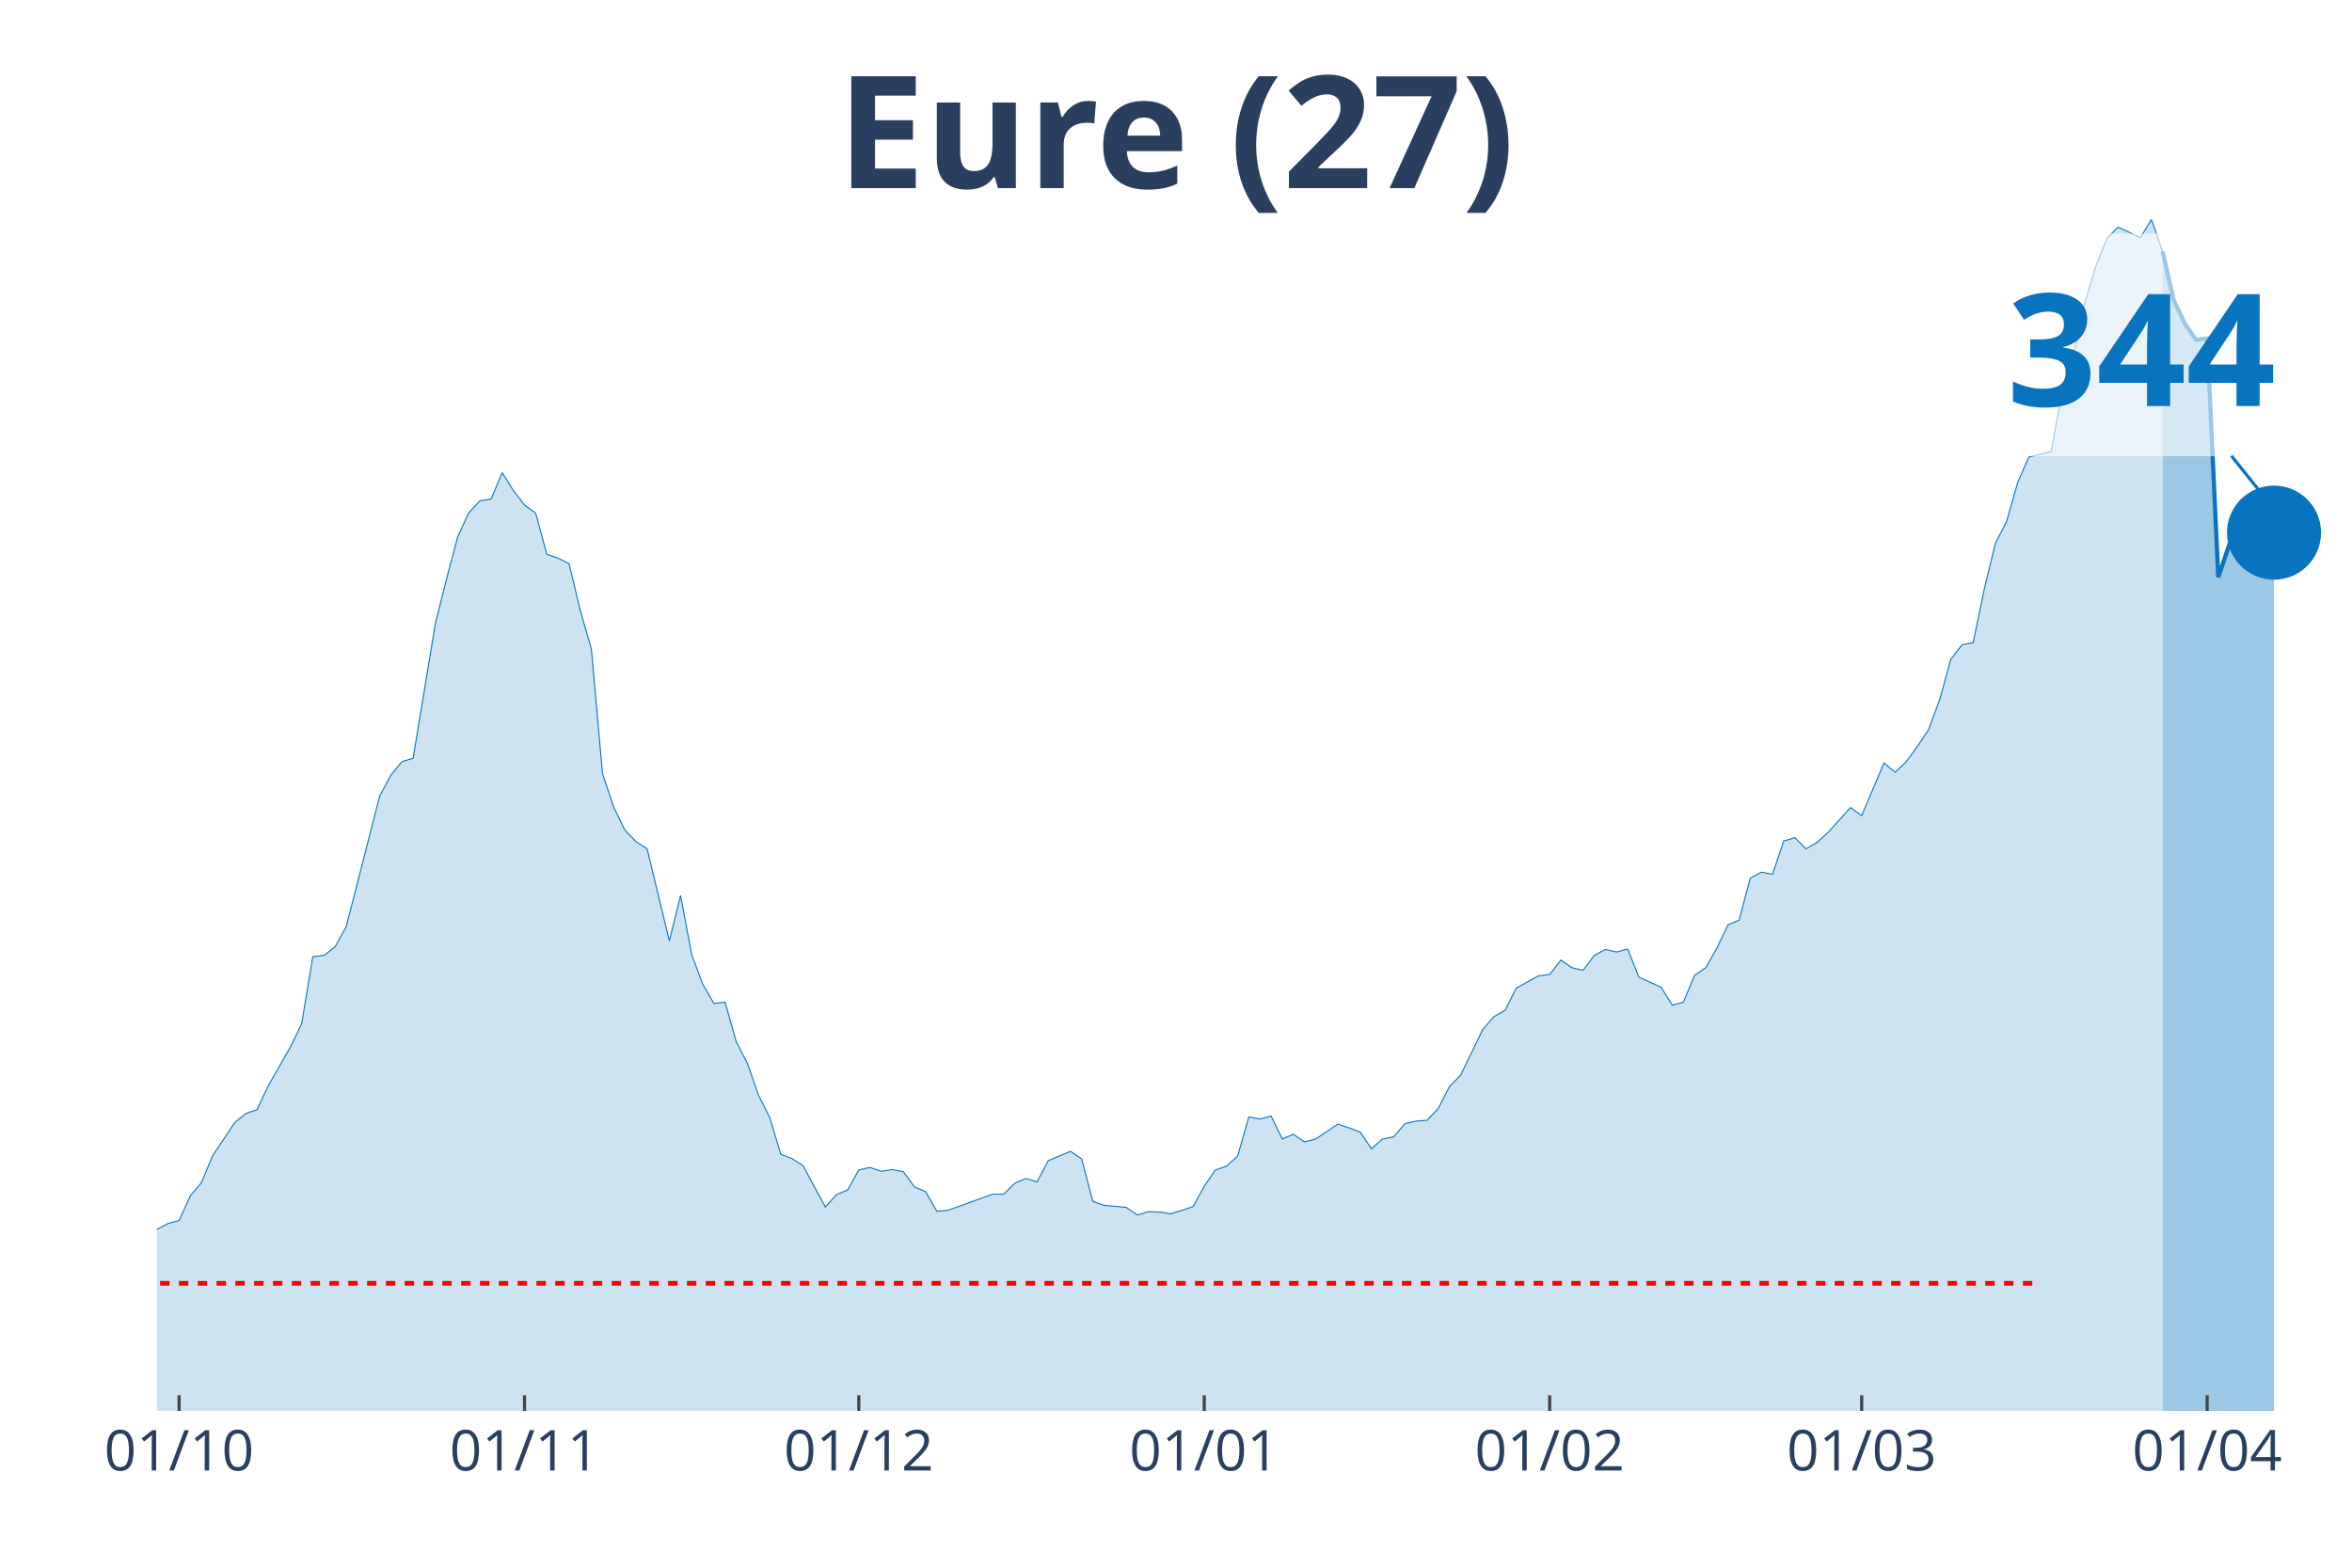
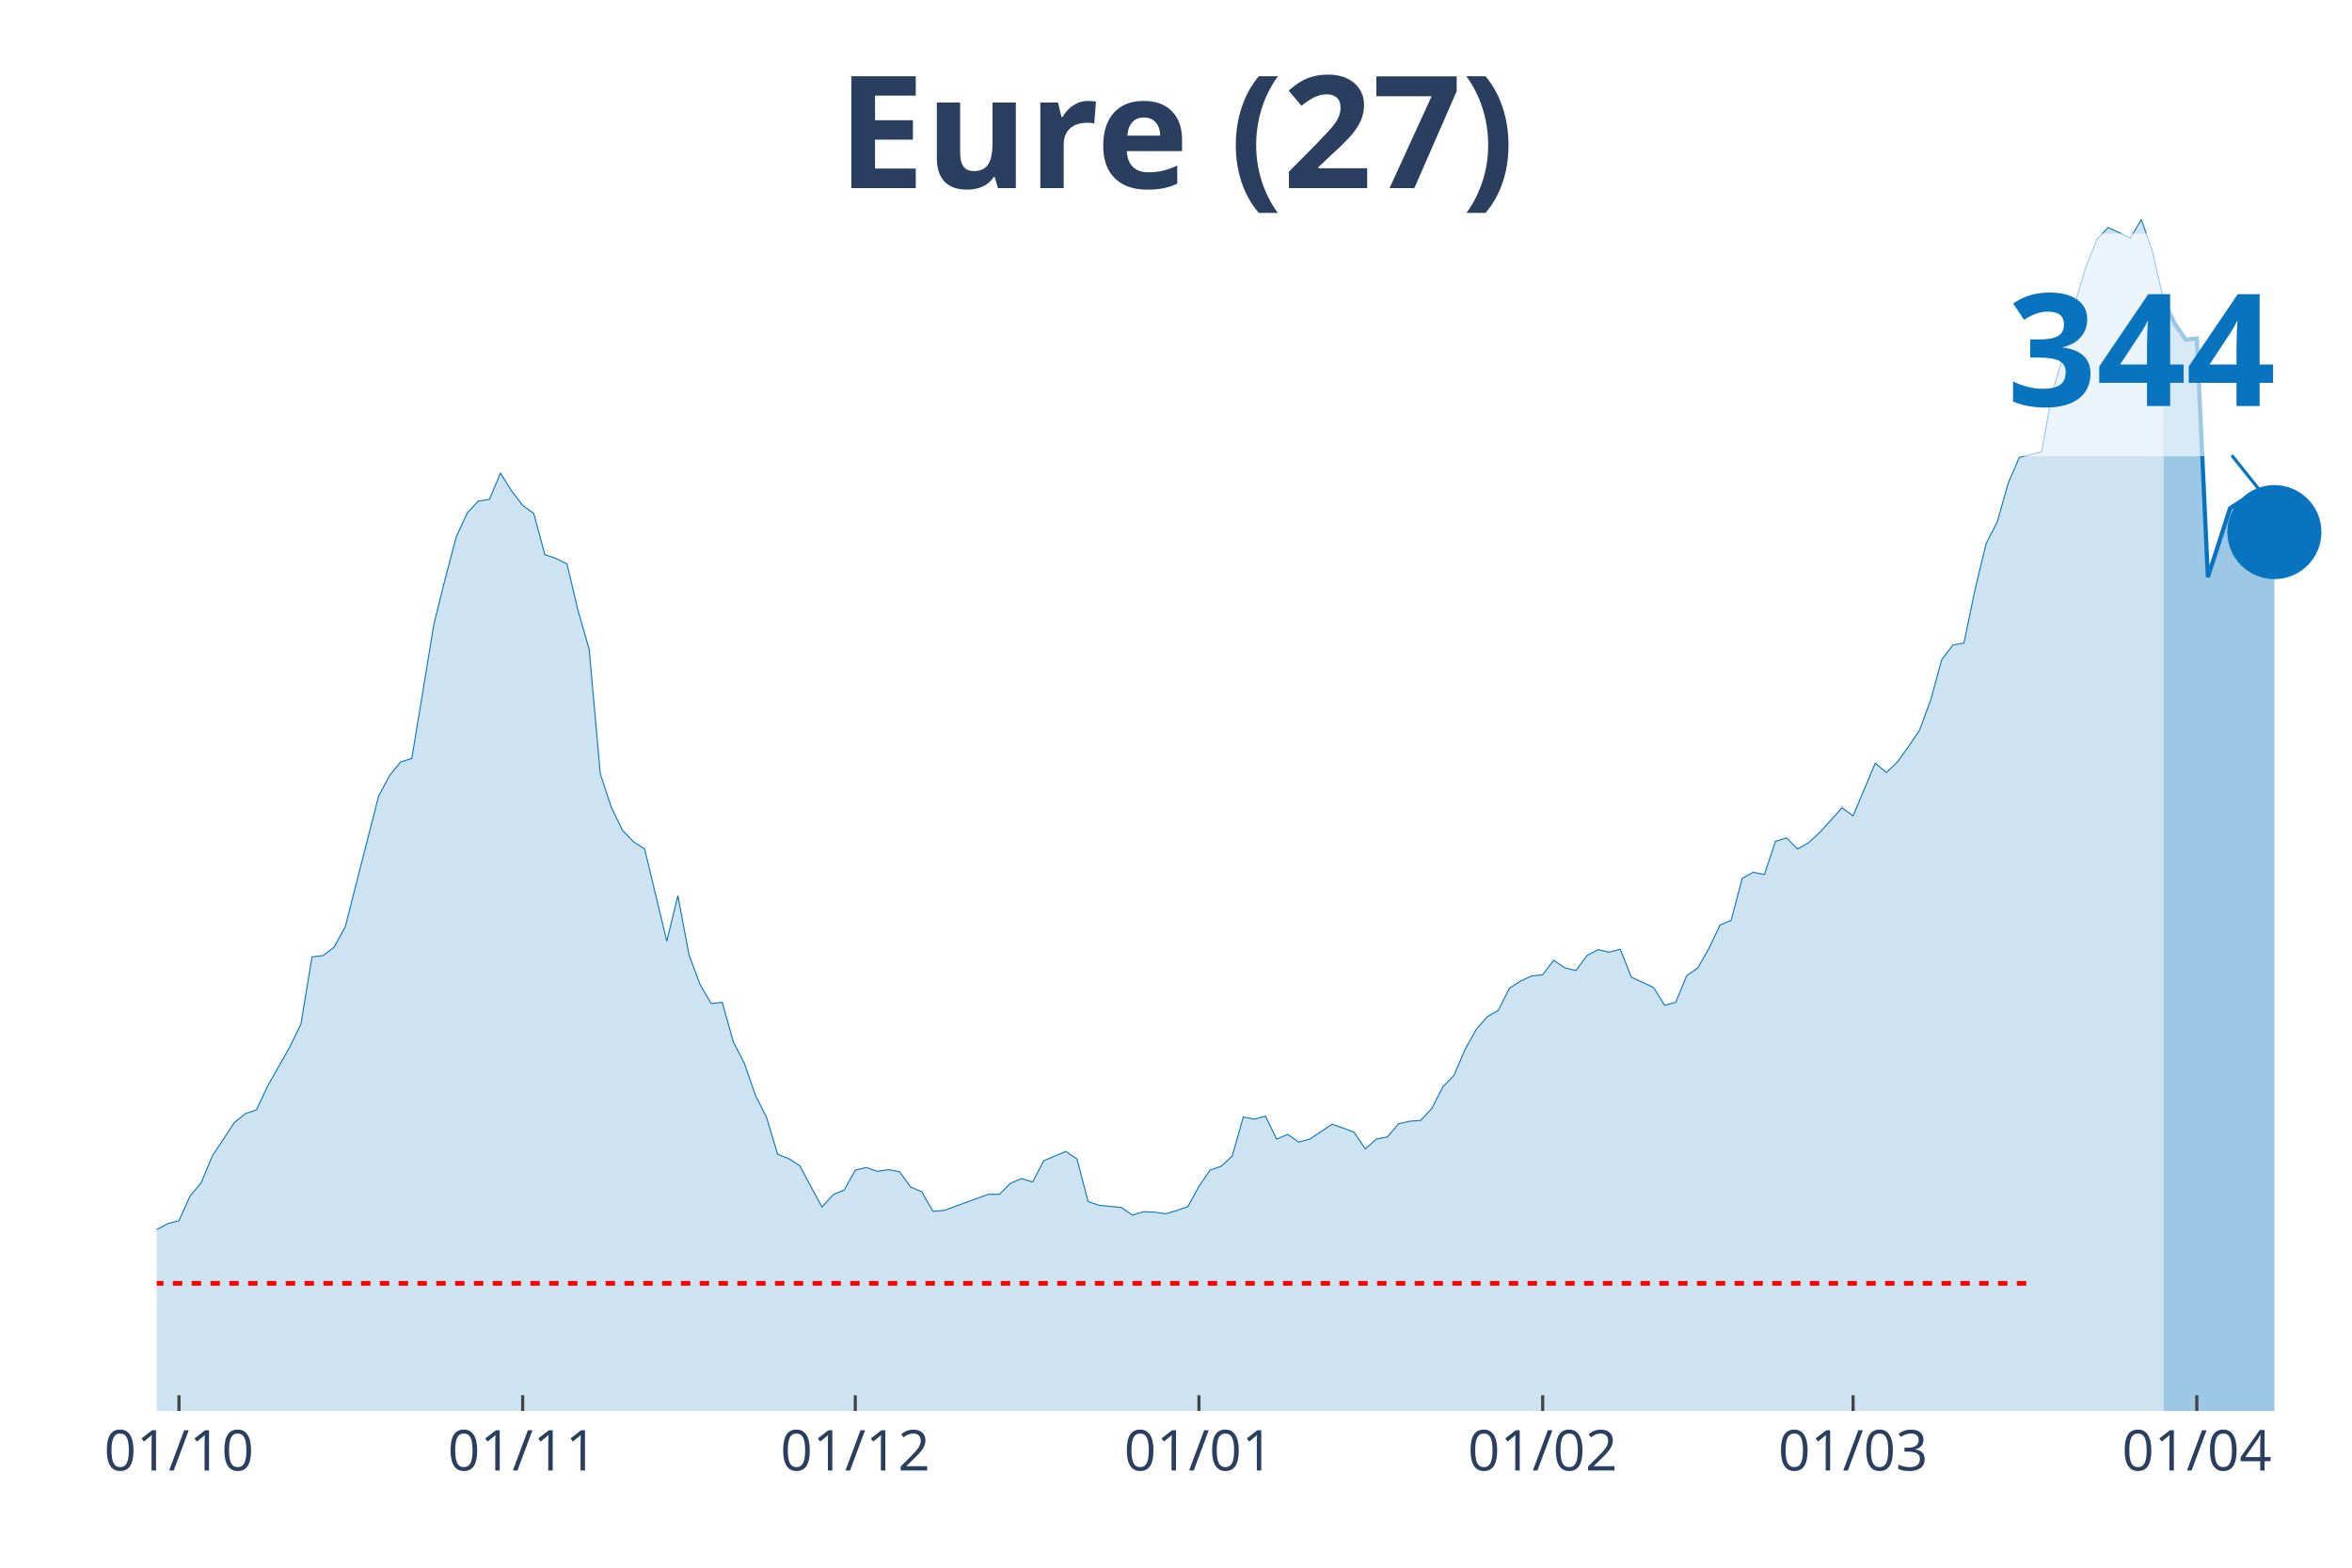
<svg xmlns="http://www.w3.org/2000/svg" class="main-svg" width="1125" height="750" style="" viewBox="0 0 750 500">
  <rect x="0" y="0" width="750" height="500" style="fill: rgb(0, 0, 0); fill-opacity: 0;" />
-   <defs id="defs-cefbfa">
+   <defs id="defs-0ce77e">
    <g class="clips">
-       <clipPath id="clipcefbfaxyplot" class="plotclip">
+       <clipPath id="clip0ce77exyplot" class="plotclip">
        <rect width="700" height="380" />
      </clipPath>
-       <clipPath class="axesclip" id="clipcefbfax">
+       <clipPath class="axesclip" id="clip0ce77ex">
        <rect x="50" y="0" width="700" height="500" />
      </clipPath>
-       <clipPath class="axesclip" id="clipcefbfay">
+       <clipPath class="axesclip" id="clip0ce77ey">
        <rect x="0" y="70" width="750" height="380" />
      </clipPath>
-       <clipPath class="axesclip" id="clipcefbfaxy">
+       <clipPath class="axesclip" id="clip0ce77exy">
        <rect x="50" y="70" width="700" height="380" />
      </clipPath>
    </g>
    <g class="gradients" />
  </defs>
  <g class="bglayer">
    <rect class="bg" x="50" y="70" width="700" height="380" style="fill: rgb(0, 0, 0); fill-opacity: 0; stroke-width: 0;" />
  </g>
  <g class="layer-below">
    <g class="imagelayer" />
    <g class="shapelayer" />
  </g>
  <g class="cartesianlayer">
    <g class="subplot xy">
      <g class="layer-subplot">
        <g class="shapelayer" />
        <g class="imagelayer" />
      </g>
      <g class="gridlayer">
        <g class="x">
-           <path class="xgrid crisp" transform="translate(57.11,0)" d="M0,70v380" style="stroke: rgb(255, 255, 255); stroke-opacity: 1; stroke-width: 1px;" />
-           <path class="xgrid crisp" transform="translate(167.26,0)" d="M0,70v380" style="stroke: rgb(255, 255, 255); stroke-opacity: 1; stroke-width: 1px;" />
-           <path class="xgrid crisp" transform="translate(273.86,0)" d="M0,70v380" style="stroke: rgb(255, 255, 255); stroke-opacity: 1; stroke-width: 1px;" />
-           <path class="xgrid crisp" transform="translate(384.01,0)" d="M0,70v380" style="stroke: rgb(255, 255, 255); stroke-opacity: 1; stroke-width: 1px;" />
-           <path class="xgrid crisp" transform="translate(494.16,0)" d="M0,70v380" style="stroke: rgb(255, 255, 255); stroke-opacity: 1; stroke-width: 1px;" />
-           <path class="xgrid crisp" transform="translate(593.65,0)" d="M0,70v380" style="stroke: rgb(255, 255, 255); stroke-opacity: 1; stroke-width: 1px;" />
-           <path class="xgrid crisp" transform="translate(703.81,0)" d="M0,70v380" style="stroke: rgb(255, 255, 255); stroke-opacity: 1; stroke-width: 1px;" />
+           <path class="xgrid crisp" transform="translate(57.07,0)" d="M0,70v380" style="stroke: rgb(255, 255, 255); stroke-opacity: 1; stroke-width: 1px;" />
+           <path class="xgrid crisp" transform="translate(166.67,0)" d="M0,70v380" style="stroke: rgb(255, 255, 255); stroke-opacity: 1; stroke-width: 1px;" />
+           <path class="xgrid crisp" transform="translate(272.73,0)" d="M0,70v380" style="stroke: rgb(255, 255, 255); stroke-opacity: 1; stroke-width: 1px;" />
+           <path class="xgrid crisp" transform="translate(382.32,0)" d="M0,70v380" style="stroke: rgb(255, 255, 255); stroke-opacity: 1; stroke-width: 1px;" />
+           <path class="xgrid crisp" transform="translate(491.92,0)" d="M0,70v380" style="stroke: rgb(255, 255, 255); stroke-opacity: 1; stroke-width: 1px;" />
+           <path class="xgrid crisp" transform="translate(590.91,0)" d="M0,70v380" style="stroke: rgb(255, 255, 255); stroke-opacity: 1; stroke-width: 1px;" />
+           <path class="xgrid crisp" transform="translate(700.51,0)" d="M0,70v380" style="stroke: rgb(255, 255, 255); stroke-opacity: 1; stroke-width: 1px;" />
        </g>
        <g class="y" />
      </g>
      <g class="zerolinelayer" />
      <path class="xlines-below" />
      <path class="ylines-below" />
      <g class="overlines-below" />
      <g class="xaxislayer-below" />
      <g class="yaxislayer-below" />
      <g class="overaxes-below" />
-       <g class="plot" transform="translate(50, 70)" clip-path="url('#clipcefbfaxyplot')">
+       <g class="plot" transform="translate(50, 70)" clip-path="url('#clip0ce77exyplot')">
        <g class="scatterlayer mlayer">
-           <g class="trace scatter trace4f85b0" style="stroke-miterlimit: 2;">
+           <g class="trace scatter trace407ccc" style="stroke-miterlimit: 2;">
            <g class="fills">
              <g>
-                 <path class="js-fill" d="M639.59,380L-483.25,380L-483.25,376.21L-447.72,377.56L-444.16,377.7L-387.31,379.46L-383.76,378.92L-284.26,379.32L-280.71,379.32L-245.18,378.92L-241.62,378.92L-163.45,371.06L-159.9,368.75L-149.24,368.35L-145.69,368.35L-135.03,366.85L-131.47,364.42L-117.26,356.01L-113.71,351.13L-106.6,349.51L-103.05,350.05L-99.49,347.07L-95.94,347.2L-88.83,346.66L-85.28,343L-78.17,333.38L-74.62,334.06L-71.07,331.08L-67.51,331.62L-63.96,324.44L-60.41,321.59L-56.85,319.83L-53.3,320.24L-46.19,318.47L-42.64,318.74L-39.09,320.1L-35.53,313.46L-31.98,312.24L-28.43,309.53L-24.87,307.36L-21.32,310.07L-17.77,310.48L-14.21,313.19L-10.66,320.78L-7.11,323.08L0,322.13L3.55,320.24L7.11,319.29L10.66,311.43L14.21,307.23L17.77,298.69L24.87,287.98L28.43,285.14L31.98,283.92L35.53,276.33L42.64,263.86L46.19,256.54L49.75,235.13L53.3,234.72L56.85,232.01L60.41,225.51L71.07,183.9L74.62,177.26L78.17,172.92L81.73,171.84L88.83,128.88L92.39,114.65L95.94,101.23L99.49,93.51L103.05,89.71L106.6,89.17L110.15,80.77L113.71,86.46L117.26,91.07L120.81,93.64L124.37,106.79L127.92,108.01L131.47,109.77L135.03,124.68L138.58,137.01L142.13,176.72L145.69,187.43L149.24,194.74L152.79,198.4L156.35,200.71L163.45,230.11L167.01,215.61L170.56,234.45L174.11,243.94L177.66,250.04L181.22,249.63L184.77,262.23L188.32,269.14L191.88,279.31L195.43,286.36L198.98,298.15L202.54,299.5L206.09,301.8L209.64,308.45L213.2,314.95L216.75,311.02L220.3,309.53L223.86,303.16L227.41,302.35L230.96,303.57L234.52,303.02L238.07,303.7L241.62,308.58L245.18,310.07L248.73,316.31L252.28,316.03L266.5,310.88L270.05,310.88L273.6,307.36L277.16,305.87L280.71,306.95L284.26,300.18L291.37,297.2L294.92,299.64L298.48,313.19L302.03,314.41L309.14,315.09L312.69,317.52L316.24,316.44L319.8,316.58L323.35,317.12L326.9,316.03L330.46,314.81L334.01,308.31L337.56,303.16L341.12,301.94L344.67,298.69L348.22,286.22L351.78,286.9L355.33,285.95L358.88,293.27L362.44,291.78L365.99,294.22L369.54,293.27L376.65,288.52L380.2,289.74L383.76,291.1L387.31,296.38L390.86,293.27L394.42,292.59L397.97,288.39L401.52,287.57L405.08,287.3L408.63,283.51L412.18,276.6L415.74,272.94L422.84,258.3L426.4,254.24L429.95,252.2L433.5,245.16L440.61,241.23L444.16,240.82L447.72,236.21L451.27,238.65L454.82,239.47L458.38,234.72L461.93,232.82L465.48,233.64L469.04,232.69L472.59,241.63L479.7,244.89L483.25,250.58L486.8,249.63L490.36,241.09L493.91,238.65L497.46,232.42L501.02,224.96L504.57,223.47L508.12,210.06L511.68,208.16L515.23,208.84L518.78,198.27L522.34,197.18L525.89,200.71L529.44,198.67L532.99,195.42L540.1,187.56L543.65,190.14L550.76,173.33L554.31,176.31L557.87,172.92L561.42,168.05L564.97,162.76L568.53,153.14L572.08,140.26L575.63,135.66L579.19,134.98L582.74,117.9L586.29,103.27L589.85,96.36L593.4,83.89L596.95,75.76L604.06,73.99L607.61,54.61L611.17,42.96L614.72,26.83L618.27,15.04L621.83,6.1L625.38,2.44L628.93,4.07L632.49,5.83L636.04,0L639.59,10.16" style="fill: rgb(8, 115, 191); fill-opacity: 0.2; stroke-width: 0;" />
+                 <path class="js-fill" d="M639.9,380L-480.81,380L-480.81,376.21L-445.45,377.56L-441.92,377.7L-388.89,379.46L-385.35,379.46L-353.54,378.92L-350,378.65L-300.51,378.51L-296.97,378.78L-190.91,374.31L-187.37,374.17L-162.63,371.06L-159.09,368.76L-148.48,368.35L-144.95,368.35L-134.34,366.86L-130.81,364.42L-116.67,356.02L-113.13,351.14L-106.06,349.52L-102.53,350.06L-98.99,347.08L-95.45,347.22L-88.38,346.67L-84.85,343.02L-77.78,333.4L-74.24,334.07L-70.71,331.09L-67.17,331.64L-63.64,324.46L-60.1,321.61L-56.57,319.85L-53.03,320.26L-45.96,318.5L-42.42,318.77L-38.89,320.12L-35.35,313.48L-31.82,312.26L-28.28,309.55L-24.75,307.39L-21.21,310.1L-17.68,310.5L-14.14,313.21L-10.61,320.8L-7.07,323.1L0,322.15L3.54,320.26L7.07,319.31L10.61,311.45L14.14,307.25L17.68,298.72L24.75,288.01L28.28,285.17L31.82,283.95L35.35,276.36L42.42,263.9L45.96,256.58L49.49,235.18L53.03,234.77L56.57,232.06L60.1,225.56L70.71,183.97L74.24,177.33L77.78,173L81.31,171.91L88.38,128.97L91.92,114.75L95.45,101.33L98.99,93.61L102.53,89.82L106.06,89.28L109.6,80.88L113.13,86.57L116.67,91.17L120.2,93.75L123.74,106.89L127.27,108.11L130.81,109.87L134.34,124.77L137.88,137.1L141.41,176.79L144.95,187.49L148.48,194.81L152.02,198.47L155.56,200.77L162.63,230.17L166.16,215.67L169.7,234.5L173.23,243.99L176.77,250.08L180.3,249.68L183.84,262.27L187.37,269.18L190.91,279.34L194.44,286.39L197.98,298.17L201.52,299.53L205.05,301.83L208.59,308.47L212.12,314.97L215.66,311.04L219.19,309.55L222.73,303.19L226.26,302.37L229.8,303.59L233.33,303.05L236.87,303.73L240.4,308.61L243.94,310.1L247.47,316.33L251.01,316.06L265.15,310.91L268.69,310.91L272.22,307.39L275.76,305.9L279.29,306.98L282.83,300.21L289.9,297.23L293.43,299.66L296.97,313.21L300.51,314.43L307.58,315.11L311.11,317.55L314.65,316.46L318.18,316.6L321.72,317.14L325.25,316.06L328.79,314.84L332.32,308.34L335.86,303.19L339.39,301.97L342.93,298.72L346.46,286.25L350,286.93L353.54,285.98L357.07,293.3L360.61,291.81L364.14,294.25L367.68,293.3L374.75,288.56L378.28,289.78L381.82,291.13L385.35,296.41L388.89,293.3L392.42,292.62L395.96,288.42L399.49,287.61L403.03,287.34L406.57,283.54L410.1,276.63L413.64,272.98L417.17,264.71L420.71,258.35L424.24,254.28L427.78,252.25L431.31,245.2L434.85,242.9L438.38,241.28L441.92,240.87L445.45,236.26L448.99,238.7L452.53,239.52L456.06,234.77L459.6,232.88L463.13,233.69L466.67,232.74L470.2,241.68L477.27,244.93L480.81,250.62L484.34,249.68L487.88,241.14L491.41,238.7L494.95,232.47L498.48,225.02L502.02,223.53L505.56,210.12L509.09,208.22L512.63,208.9L516.16,198.33L519.7,197.25L523.23,200.77L526.77,198.74L530.3,195.49L537.37,187.63L540.91,190.2L547.98,173.4L551.52,176.39L555.05,173L558.59,168.12L562.12,162.84L565.66,153.22L569.19,140.35L572.73,135.74L576.26,135.07L579.8,118L583.33,103.37L586.87,96.46L590.4,83.99L593.94,75.86L601.01,74.1L604.55,54.73L608.08,43.08L611.62,26.96L615.15,15.17L618.69,6.23L622.22,2.57L625.76,4.2L629.29,5.96L632.83,0L636.36,10.16L639.9,25.74" style="fill: rgb(8, 115, 191); fill-opacity: 0.2; stroke-width: 0;" />
              </g>
            </g>
            <g class="errorbars" />
            <g class="lines">
-               <path class="js-line" d="M-483.25,376.21L-447.72,377.56L-444.16,377.7L-387.31,379.46L-383.76,378.92L-284.26,379.32L-280.71,379.32L-245.18,378.92L-241.62,378.92L-163.45,371.06L-159.9,368.75L-149.24,368.35L-145.69,368.35L-135.03,366.85L-131.47,364.42L-117.26,356.01L-113.71,351.13L-106.6,349.51L-103.05,350.05L-99.49,347.07L-95.94,347.2L-88.83,346.66L-85.28,343L-78.17,333.38L-74.62,334.06L-71.07,331.08L-67.51,331.62L-63.96,324.44L-60.41,321.59L-56.85,319.83L-53.3,320.24L-46.19,318.47L-42.64,318.74L-39.09,320.1L-35.53,313.46L-31.98,312.24L-28.43,309.53L-24.87,307.36L-21.32,310.07L-17.77,310.48L-14.21,313.19L-10.66,320.78L-7.11,323.08L0,322.13L3.55,320.24L7.11,319.29L10.66,311.43L14.21,307.23L17.77,298.69L24.87,287.98L28.43,285.14L31.98,283.92L35.53,276.33L42.64,263.86L46.19,256.54L49.75,235.13L53.3,234.72L56.85,232.01L60.41,225.51L71.07,183.9L74.62,177.26L78.17,172.92L81.73,171.84L88.83,128.88L92.39,114.65L95.94,101.23L99.49,93.51L103.05,89.71L106.6,89.17L110.15,80.77L113.71,86.46L117.26,91.07L120.81,93.64L124.37,106.79L127.92,108.01L131.47,109.77L135.03,124.68L138.58,137.01L142.13,176.72L145.69,187.43L149.24,194.74L152.79,198.4L156.35,200.71L163.45,230.11L167.01,215.61L170.56,234.45L174.11,243.94L177.66,250.04L181.22,249.63L184.77,262.23L188.32,269.14L191.88,279.31L195.43,286.36L198.98,298.15L202.54,299.5L206.09,301.8L209.64,308.45L213.2,314.95L216.75,311.02L220.3,309.53L223.86,303.16L227.41,302.35L230.96,303.57L234.52,303.02L238.07,303.7L241.62,308.58L245.18,310.07L248.73,316.31L252.28,316.03L266.5,310.88L270.05,310.88L273.6,307.36L277.16,305.87L280.71,306.95L284.26,300.18L291.37,297.2L294.92,299.64L298.48,313.19L302.03,314.41L309.14,315.09L312.69,317.52L316.24,316.44L319.8,316.58L323.35,317.12L326.9,316.03L330.46,314.81L334.01,308.31L337.56,303.16L341.12,301.94L344.67,298.69L348.22,286.22L351.78,286.9L355.33,285.95L358.88,293.27L362.44,291.78L365.99,294.22L369.54,293.27L376.65,288.52L380.2,289.74L383.76,291.1L387.31,296.38L390.86,293.27L394.42,292.59L397.97,288.39L401.52,287.57L405.08,287.3L408.63,283.51L412.18,276.6L415.74,272.94L422.84,258.3L426.4,254.24L429.95,252.2L433.5,245.16L440.61,241.23L444.16,240.82L447.72,236.21L451.27,238.65L454.82,239.47L458.38,234.72L461.93,232.82L465.48,233.64L469.04,232.69L472.59,241.63L479.7,244.89L483.25,250.58L486.8,249.63L490.36,241.09L493.91,238.65L497.46,232.42L501.02,224.96L504.57,223.47L508.12,210.06L511.68,208.16L515.23,208.84L518.78,198.27L522.34,197.18L525.89,200.71L529.44,198.67L532.99,195.42L540.1,187.56L543.65,190.14L550.76,173.33L554.31,176.31L557.87,172.92L561.42,168.05L564.97,162.76L568.53,153.14L572.08,140.26L575.63,135.66L579.19,134.98L582.74,117.9L586.29,103.27L589.85,96.36L593.4,83.89L596.95,75.76L604.06,73.99L607.61,54.61L611.17,42.96L614.72,26.83L618.27,15.04L621.83,6.1L625.38,2.44L628.93,4.07L632.49,5.83L636.04,0L639.59,10.16" style="vector-effect: non-scaling-stroke; fill: none; stroke: rgb(8, 115, 191); stroke-opacity: 1; stroke-width: 0.5px; opacity: 1;" />
+               <path class="js-line" d="M-480.81,376.21L-445.45,377.56L-441.92,377.7L-388.89,379.46L-385.35,379.46L-353.54,378.92L-350,378.65L-300.51,378.51L-296.97,378.78L-190.91,374.31L-187.37,374.17L-162.63,371.06L-159.09,368.76L-148.48,368.35L-144.95,368.35L-134.34,366.86L-130.81,364.42L-116.67,356.02L-113.13,351.14L-106.06,349.52L-102.53,350.06L-98.99,347.08L-95.45,347.22L-88.38,346.67L-84.85,343.02L-77.78,333.4L-74.24,334.07L-70.71,331.09L-67.17,331.64L-63.64,324.46L-60.1,321.61L-56.57,319.85L-53.03,320.26L-45.96,318.5L-42.42,318.77L-38.89,320.12L-35.35,313.48L-31.82,312.26L-28.28,309.55L-24.75,307.39L-21.21,310.1L-17.68,310.5L-14.14,313.21L-10.61,320.8L-7.07,323.1L0,322.15L3.54,320.26L7.07,319.31L10.61,311.45L14.14,307.25L17.68,298.72L24.75,288.01L28.28,285.17L31.82,283.95L35.35,276.36L42.42,263.9L45.96,256.58L49.49,235.18L53.03,234.77L56.57,232.06L60.1,225.56L70.71,183.97L74.24,177.33L77.78,173L81.31,171.91L88.38,128.97L91.92,114.75L95.45,101.33L98.99,93.61L102.53,89.82L106.06,89.28L109.6,80.88L113.13,86.57L116.67,91.17L120.2,93.75L123.74,106.89L127.27,108.11L130.81,109.87L134.34,124.77L137.88,137.1L141.41,176.79L144.95,187.49L148.48,194.81L152.02,198.47L155.56,200.77L162.63,230.17L166.16,215.67L169.7,234.5L173.23,243.99L176.77,250.08L180.3,249.68L183.84,262.27L187.37,269.18L190.91,279.34L194.44,286.39L197.98,298.17L201.52,299.53L205.05,301.83L208.59,308.47L212.12,314.97L215.66,311.04L219.19,309.55L222.73,303.19L226.26,302.37L229.8,303.59L233.33,303.05L236.87,303.73L240.4,308.61L243.94,310.1L247.47,316.33L251.01,316.06L265.15,310.91L268.69,310.91L272.22,307.39L275.76,305.9L279.29,306.98L282.83,300.21L289.9,297.23L293.43,299.66L296.97,313.21L300.51,314.43L307.58,315.11L311.11,317.55L314.65,316.46L318.18,316.6L321.72,317.14L325.25,316.06L328.79,314.84L332.32,308.34L335.86,303.19L339.39,301.97L342.93,298.72L346.46,286.25L350,286.93L353.54,285.98L357.07,293.3L360.61,291.81L364.14,294.25L367.68,293.3L374.75,288.56L378.28,289.78L381.82,291.13L385.35,296.41L388.89,293.3L392.42,292.62L395.96,288.42L399.49,287.61L403.03,287.34L406.57,283.54L410.1,276.63L413.64,272.98L417.17,264.71L420.71,258.35L424.24,254.28L427.78,252.25L431.31,245.2L434.85,242.9L438.38,241.28L441.92,240.87L445.45,236.26L448.99,238.7L452.53,239.52L456.06,234.77L459.6,232.88L463.13,233.69L466.67,232.74L470.2,241.68L477.27,244.93L480.81,250.62L484.34,249.68L487.88,241.14L491.41,238.7L494.95,232.47L498.48,225.02L502.02,223.53L505.56,210.12L509.09,208.22L512.63,208.9L516.16,198.33L519.7,197.25L523.23,200.77L526.77,198.74L530.3,195.49L537.37,187.63L540.91,190.2L547.98,173.4L551.52,176.39L555.05,173L558.59,168.12L562.12,162.84L565.66,153.22L569.19,140.35L572.73,135.74L576.26,135.07L579.8,118L583.33,103.37L586.87,96.46L590.4,83.99L593.94,75.86L601.01,74.1L604.55,54.73L608.08,43.08L611.62,26.96L615.15,15.17L618.69,6.23L622.22,2.57L625.76,4.2L629.29,5.96L632.83,0L636.36,10.16L639.9,25.74" style="vector-effect: non-scaling-stroke; fill: none; stroke: rgb(8, 115, 191); stroke-opacity: 1; stroke-width: 0.5px; opacity: 1;" />
            </g>
            <g class="points" />
            <g class="text" />
          </g>
-           <g class="trace scatter tracedc5fa2" style="stroke-miterlimit: 2;">
+           <g class="trace scatter trace2a2e5f" style="stroke-miterlimit: 2;">
            <g class="fills">
              <g>
-                 <path class="js-fill" d="M675.13,380L639.59,380L639.59,10.16L643.15,25.75L646.7,33.2L650.25,38.35L653.81,37.95L657.36,114.11L660.91,103.54L664.47,92.02L668.02,89.71L671.57,101.91L675.13,99.88" style="fill: rgb(8, 115, 191); fill-opacity: 0.4; stroke-width: 0;" />
+                 <path class="js-fill" d="M675.25,380L639.9,380L639.9,25.74L643.43,33.19L646.97,38.34L650.51,37.93L654.04,114.07L661.11,92.12L664.65,89.82L668.18,102.01L671.72,99.84L675.25,99.71" style="fill: rgb(8, 115, 191); fill-opacity: 0.4; stroke-width: 0;" />
              </g>
            </g>
            <g class="errorbars" />
            <g class="lines">
-               <path class="js-line" d="M639.59,10.16L643.15,25.75L646.7,33.2L650.25,38.35L653.81,37.95L657.36,114.11L660.91,103.54L664.47,92.02L668.02,89.71L671.57,101.91L675.13,99.88" style="vector-effect: non-scaling-stroke; fill: none; stroke: rgb(8, 115, 191); stroke-opacity: 1; stroke-width: 2px; opacity: 1;" />
+               <path class="js-line" d="M639.9,25.74L643.43,33.19L646.97,38.34L650.51,37.93L654.04,114.07L661.11,92.12L664.65,89.82L668.18,102.01L671.72,99.84L675.25,99.71" style="vector-effect: non-scaling-stroke; fill: none; stroke: rgb(8, 115, 191); stroke-opacity: 1; stroke-width: 2px; opacity: 1;" />
            </g>
            <g class="points" />
            <g class="text" />
          </g>
-           <g class="trace scatter tracebd4aea" style="stroke-miterlimit: 2; opacity: 1;">
+           <g class="trace scatter trace6818b8" style="stroke-miterlimit: 2; opacity: 1;">
            <g class="fills" />
            <g class="errorbars" />
            <g class="lines" />
            <g class="points">
-               <path class="point" transform="translate(675.13,99.88)" d="M15,0A15,15 0 1,1 0,-15A15,15 0 0,1 15,0Z" style="opacity: 1; stroke-width: 0px; fill: rgb(8, 115, 191); fill-opacity: 1;" />
+               <path class="point" transform="translate(675.25,99.71)" d="M15,0A15,15 0 1,1 0,-15A15,15 0 0,1 15,0Z" style="opacity: 1; stroke-width: 0px; fill: rgb(8, 115, 191); fill-opacity: 1;" />
            </g>
            <g class="text" />
          </g>
        </g>
      </g>
      <g class="overplot" />
      <path class="xlines-above crisp" style="fill: none; stroke-width: 1px; stroke: rgb(0, 0, 0); stroke-opacity: 0;" d="" />
      <path class="ylines-above crisp" style="fill: none;" d="M0,0" />
      <g class="overlines-above" />
      <g class="xaxislayer-above">
-         <path class="xtick ticks crisp" d="M0,450v-5" transform="translate(57.11,0)" style="stroke: rgb(68, 68, 68); stroke-opacity: 1; stroke-width: 1px;" />
-         <path class="xtick ticks crisp" d="M0,450v-5" transform="translate(167.26,0)" style="stroke: rgb(68, 68, 68); stroke-opacity: 1; stroke-width: 1px;" />
-         <path class="xtick ticks crisp" d="M0,450v-5" transform="translate(273.86,0)" style="stroke: rgb(68, 68, 68); stroke-opacity: 1; stroke-width: 1px;" />
-         <path class="xtick ticks crisp" d="M0,450v-5" transform="translate(384.01,0)" style="stroke: rgb(68, 68, 68); stroke-opacity: 1; stroke-width: 1px;" />
-         <path class="xtick ticks crisp" d="M0,450v-5" transform="translate(494.16,0)" style="stroke: rgb(68, 68, 68); stroke-opacity: 1; stroke-width: 1px;" />
-         <path class="xtick ticks crisp" d="M0,450v-5" transform="translate(593.65,0)" style="stroke: rgb(68, 68, 68); stroke-opacity: 1; stroke-width: 1px;" />
-         <path class="xtick ticks crisp" d="M0,450v-5" transform="translate(703.81,0)" style="stroke: rgb(68, 68, 68); stroke-opacity: 1; stroke-width: 1px;" />
+         <path class="xtick ticks crisp" d="M0,450v-5" transform="translate(57.07,0)" style="stroke: rgb(68, 68, 68); stroke-opacity: 1; stroke-width: 1px;" />
+         <path class="xtick ticks crisp" d="M0,450v-5" transform="translate(166.67,0)" style="stroke: rgb(68, 68, 68); stroke-opacity: 1; stroke-width: 1px;" />
+         <path class="xtick ticks crisp" d="M0,450v-5" transform="translate(272.73,0)" style="stroke: rgb(68, 68, 68); stroke-opacity: 1; stroke-width: 1px;" />
+         <path class="xtick ticks crisp" d="M0,450v-5" transform="translate(382.32,0)" style="stroke: rgb(68, 68, 68); stroke-opacity: 1; stroke-width: 1px;" />
+         <path class="xtick ticks crisp" d="M0,450v-5" transform="translate(491.92,0)" style="stroke: rgb(68, 68, 68); stroke-opacity: 1; stroke-width: 1px;" />
+         <path class="xtick ticks crisp" d="M0,450v-5" transform="translate(590.91,0)" style="stroke: rgb(68, 68, 68); stroke-opacity: 1; stroke-width: 1px;" />
+         <path class="xtick ticks crisp" d="M0,450v-5" transform="translate(700.51,0)" style="stroke: rgb(68, 68, 68); stroke-opacity: 1; stroke-width: 1px;" />
        <g class="xtick">
-           <text text-anchor="middle" x="0" y="469" transform="translate(57.11,0)" style="font-family: 'Open Sans', verdana, arial, sans-serif; font-size: 18px; fill: rgb(42, 63, 95); fill-opacity: 1; white-space: pre;">01/10</text>
+           <text text-anchor="middle" x="0" y="469" transform="translate(57.07,0)" style="font-family: 'Open Sans', verdana, arial, sans-serif; font-size: 18px; fill: rgb(42, 63, 95); fill-opacity: 1; white-space: pre;">01/10</text>
        </g>
        <g class="xtick">
-           <text text-anchor="middle" x="0" y="469" transform="translate(167.26,0)" style="font-family: 'Open Sans', verdana, arial, sans-serif; font-size: 18px; fill: rgb(42, 63, 95); fill-opacity: 1; white-space: pre;">01/11</text>
+           <text text-anchor="middle" x="0" y="469" transform="translate(166.67,0)" style="font-family: 'Open Sans', verdana, arial, sans-serif; font-size: 18px; fill: rgb(42, 63, 95); fill-opacity: 1; white-space: pre;">01/11</text>
        </g>
        <g class="xtick">
-           <text text-anchor="middle" x="0" y="469" transform="translate(273.86,0)" style="font-family: 'Open Sans', verdana, arial, sans-serif; font-size: 18px; fill: rgb(42, 63, 95); fill-opacity: 1; white-space: pre;">01/12</text>
+           <text text-anchor="middle" x="0" y="469" transform="translate(272.73,0)" style="font-family: 'Open Sans', verdana, arial, sans-serif; font-size: 18px; fill: rgb(42, 63, 95); fill-opacity: 1; white-space: pre;">01/12</text>
        </g>
        <g class="xtick">
-           <text text-anchor="middle" x="0" y="469" transform="translate(384.01,0)" style="font-family: 'Open Sans', verdana, arial, sans-serif; font-size: 18px; fill: rgb(42, 63, 95); fill-opacity: 1; white-space: pre;">01/01</text>
+           <text text-anchor="middle" x="0" y="469" transform="translate(382.32,0)" style="font-family: 'Open Sans', verdana, arial, sans-serif; font-size: 18px; fill: rgb(42, 63, 95); fill-opacity: 1; white-space: pre;">01/01</text>
        </g>
        <g class="xtick">
-           <text text-anchor="middle" x="0" y="469" transform="translate(494.16,0)" style="font-family: 'Open Sans', verdana, arial, sans-serif; font-size: 18px; fill: rgb(42, 63, 95); fill-opacity: 1; white-space: pre;">01/02</text>
+           <text text-anchor="middle" x="0" y="469" transform="translate(491.92,0)" style="font-family: 'Open Sans', verdana, arial, sans-serif; font-size: 18px; fill: rgb(42, 63, 95); fill-opacity: 1; white-space: pre;">01/02</text>
        </g>
        <g class="xtick">
-           <text text-anchor="middle" x="0" y="469" transform="translate(593.65,0)" style="font-family: 'Open Sans', verdana, arial, sans-serif; font-size: 18px; fill: rgb(42, 63, 95); fill-opacity: 1; white-space: pre;">01/03</text>
+           <text text-anchor="middle" x="0" y="469" transform="translate(590.91,0)" style="font-family: 'Open Sans', verdana, arial, sans-serif; font-size: 18px; fill: rgb(42, 63, 95); fill-opacity: 1; white-space: pre;">01/03</text>
        </g>
        <g class="xtick">
-           <text text-anchor="middle" x="0" y="469" transform="translate(703.81,0)" style="font-family: 'Open Sans', verdana, arial, sans-serif; font-size: 18px; fill: rgb(42, 63, 95); fill-opacity: 1; white-space: pre;">01/04</text>
+           <text text-anchor="middle" x="0" y="469" transform="translate(700.51,0)" style="font-family: 'Open Sans', verdana, arial, sans-serif; font-size: 18px; fill: rgb(42, 63, 95); fill-opacity: 1; white-space: pre;">01/04</text>
        </g>
      </g>
      <g class="yaxislayer-above" />
      <g class="overaxes-above" />
    </g>
  </g>
  <g class="polarlayer" />
  <g class="ternarylayer" />
  <g class="geolayer" />
  <g class="funnelarealayer" />
  <g class="pielayer" />
  <g class="treemaplayer" />
  <g class="sunburstlayer" />
  <g class="glimages" />
-   <defs id="topdefs-cefbfa">
+   <defs id="topdefs-0ce77e">
    <g class="clips" />
  </defs>
  <g class="layer-above">
    <g class="imagelayer" />
    <g class="shapelayer">
-       <path data-index="0" fill-rule="evenodd" d="M-1946.95,409.3L650.51,409.3" clip-path="url('#clipcefbfaxy')" style="opacity: 1; stroke: rgb(255, 0, 0); stroke-opacity: 1; fill: rgb(0, 0, 0); fill-opacity: 0; stroke-dasharray: 3px, 3px; stroke-width: 1.5px;" />
+       <path data-index="0" fill-rule="evenodd" d="M-1936.87,409.31L647.47,409.31" clip-path="url('#clip0ce77exy')" style="opacity: 1; stroke: rgb(255, 0, 0); stroke-opacity: 1; fill: rgb(0, 0, 0); fill-opacity: 0; stroke-dasharray: 3px, 3px; stroke-width: 1.5px;" />
    </g>
  </g>
  <g class="infolayer">
    <g class="g-gtitle">
      <text class="gtitle" x="375" y="25" text-anchor="middle" dy="0.7em" style="font-family: 'Open Sans', verdana, arial, sans-serif; font-size: 50px; fill: rgb(42, 63, 95); opacity: 1; font-weight: normal; white-space: pre;">
        <tspan style="font-weight:bold">Eure (27)</tspan>
      </text>
    </g>
    <g class="g-xtitle" />
    <g class="annotation" data-index="0" style="opacity: 1;">
-       <g class="annotation-text-g" transform="rotate(0,683.13,109.88)">
+       <g class="annotation-text-g" transform="rotate(0,683.25,109.71)">
        <g class="cursor-pointer" transform="translate(625, 74)">
          <rect class="bg" x="0.5" y="0.5" width="115" height="71" style="stroke-width: 1px; stroke: rgb(0, 0, 0); stroke-opacity: 0; fill: rgb(255, 255, 255); fill-opacity: 0.6;" />
          <text class="annotation-text" text-anchor="middle" x="57.812" y="55.5" style="font-family: 'Open Sans', verdana, arial, sans-serif; font-size: 50px; fill: rgb(8, 115, 191); fill-opacity: 1; white-space: pre;">
            <tspan style="font-weight:bold">344 </tspan>
          </text>
        </g>
      </g>
      <g class="annotation-arrow-g" style="opacity: 1;">
-         <path d="M711.53,145.38L723.13,159.88" style="stroke-width: 1px; stroke: rgb(8, 115, 191); stroke-opacity: 1; stroke-dasharray: 0px, 0px, 18.569px, 18.569px;" />
+         <path d="M711.65,145.21L723.25,159.71" style="stroke-width: 1px; stroke: rgb(8, 115, 191); stroke-opacity: 1; stroke-dasharray: 0px, 0px, 18.569px, 18.569px;" />
      </g>
    </g>
  </g>
</svg>
